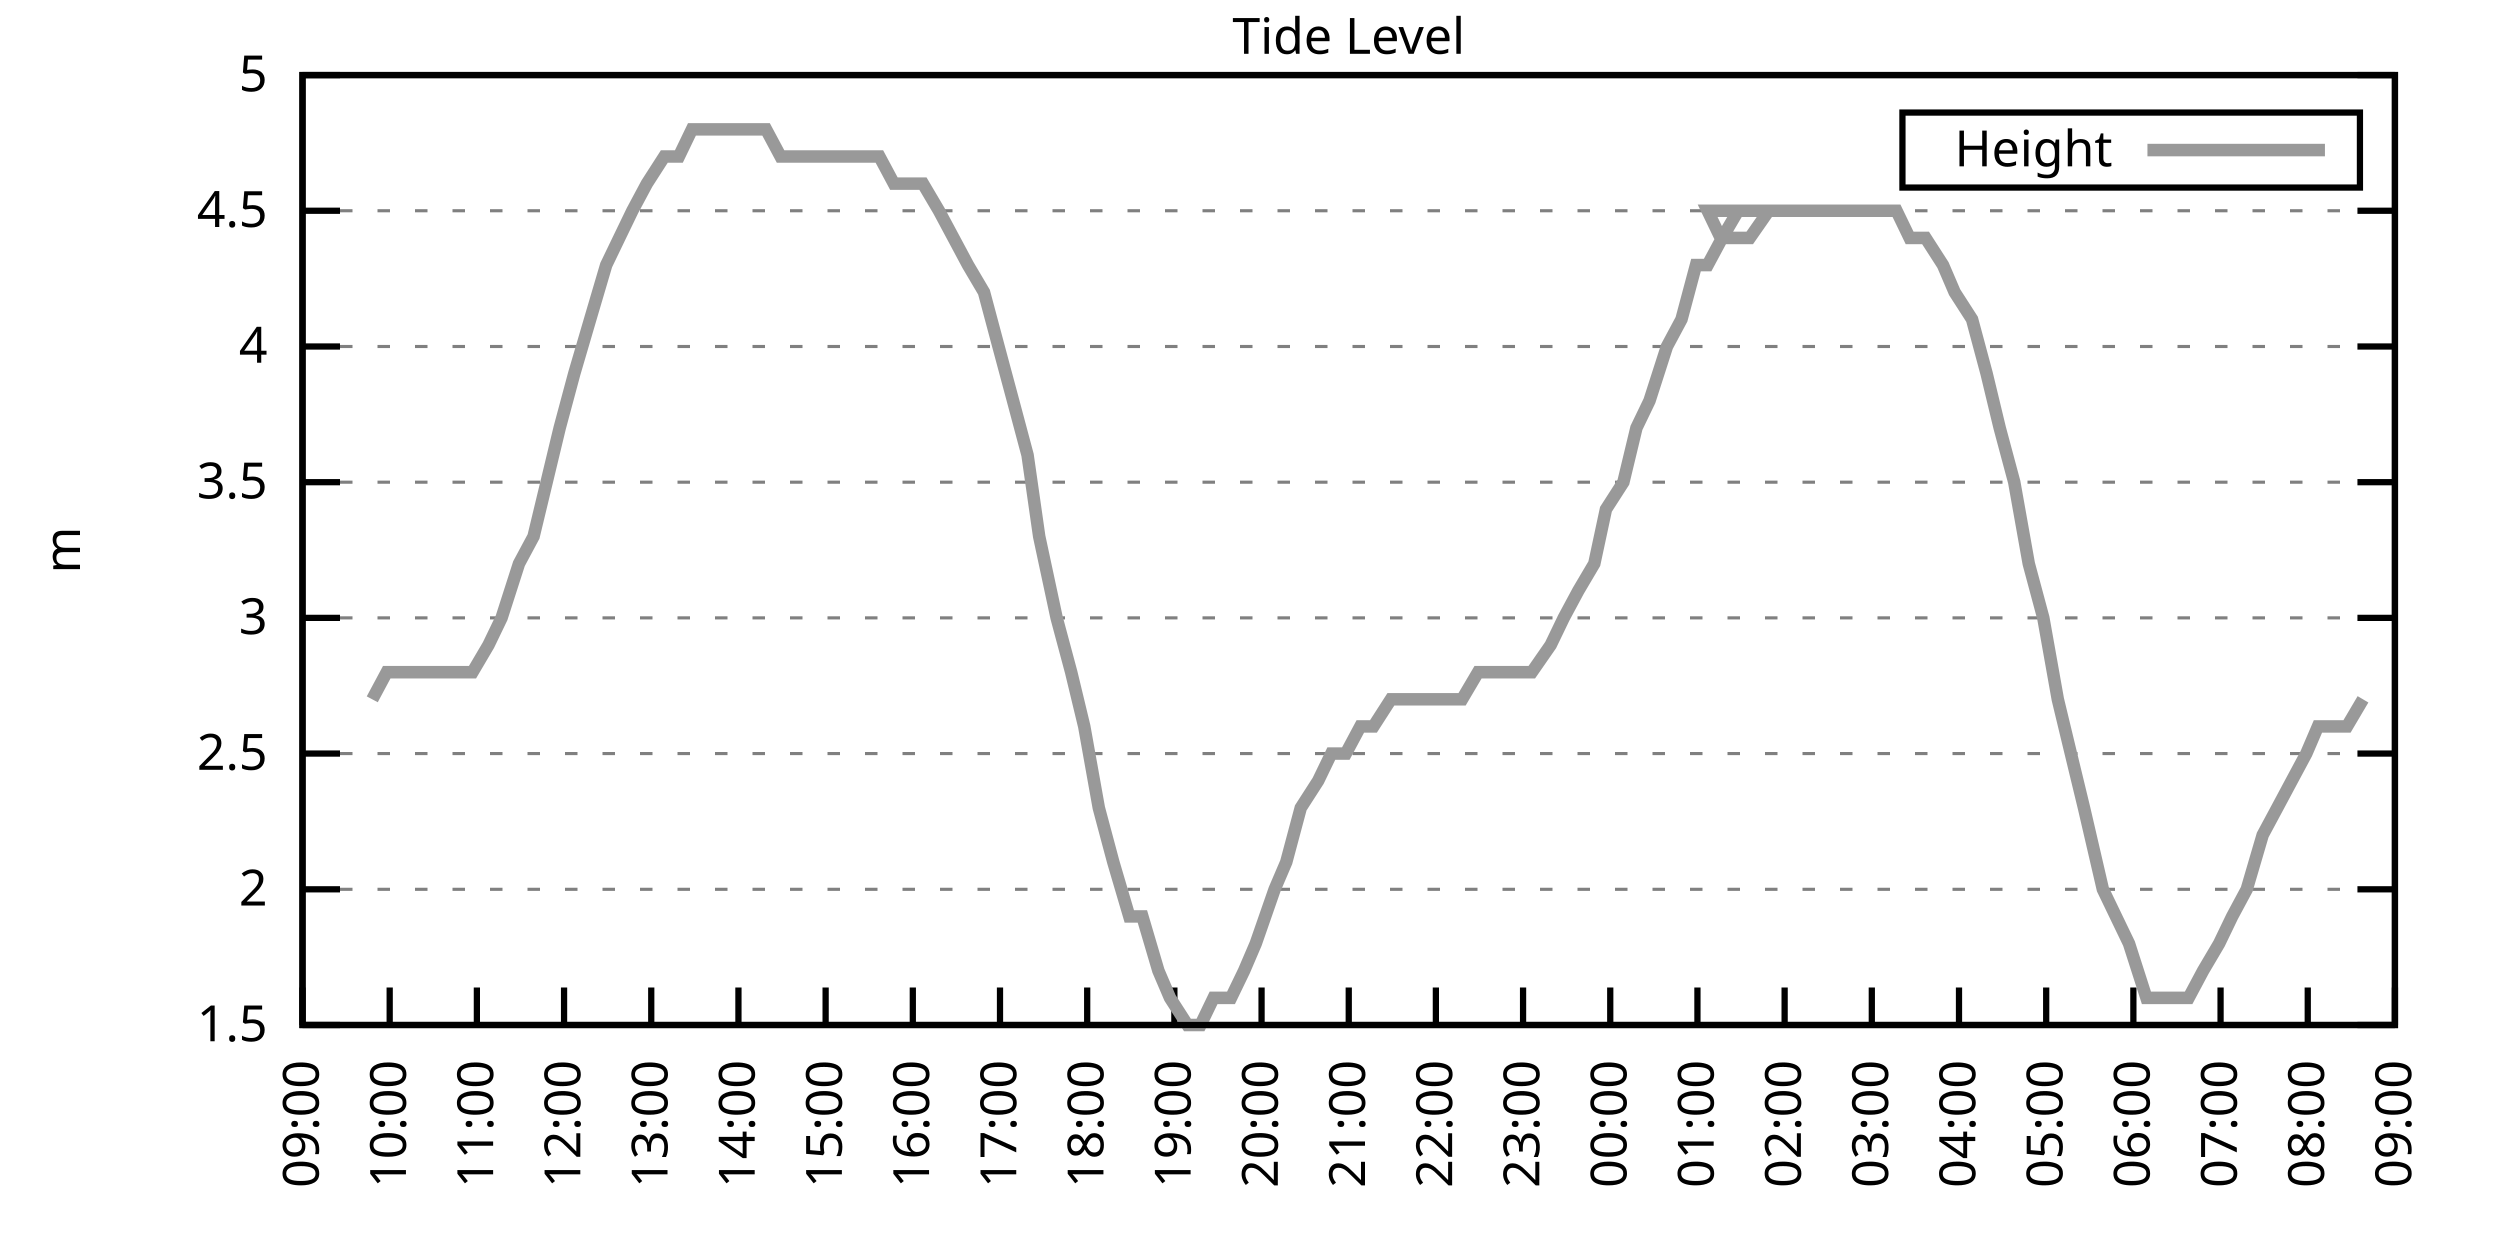
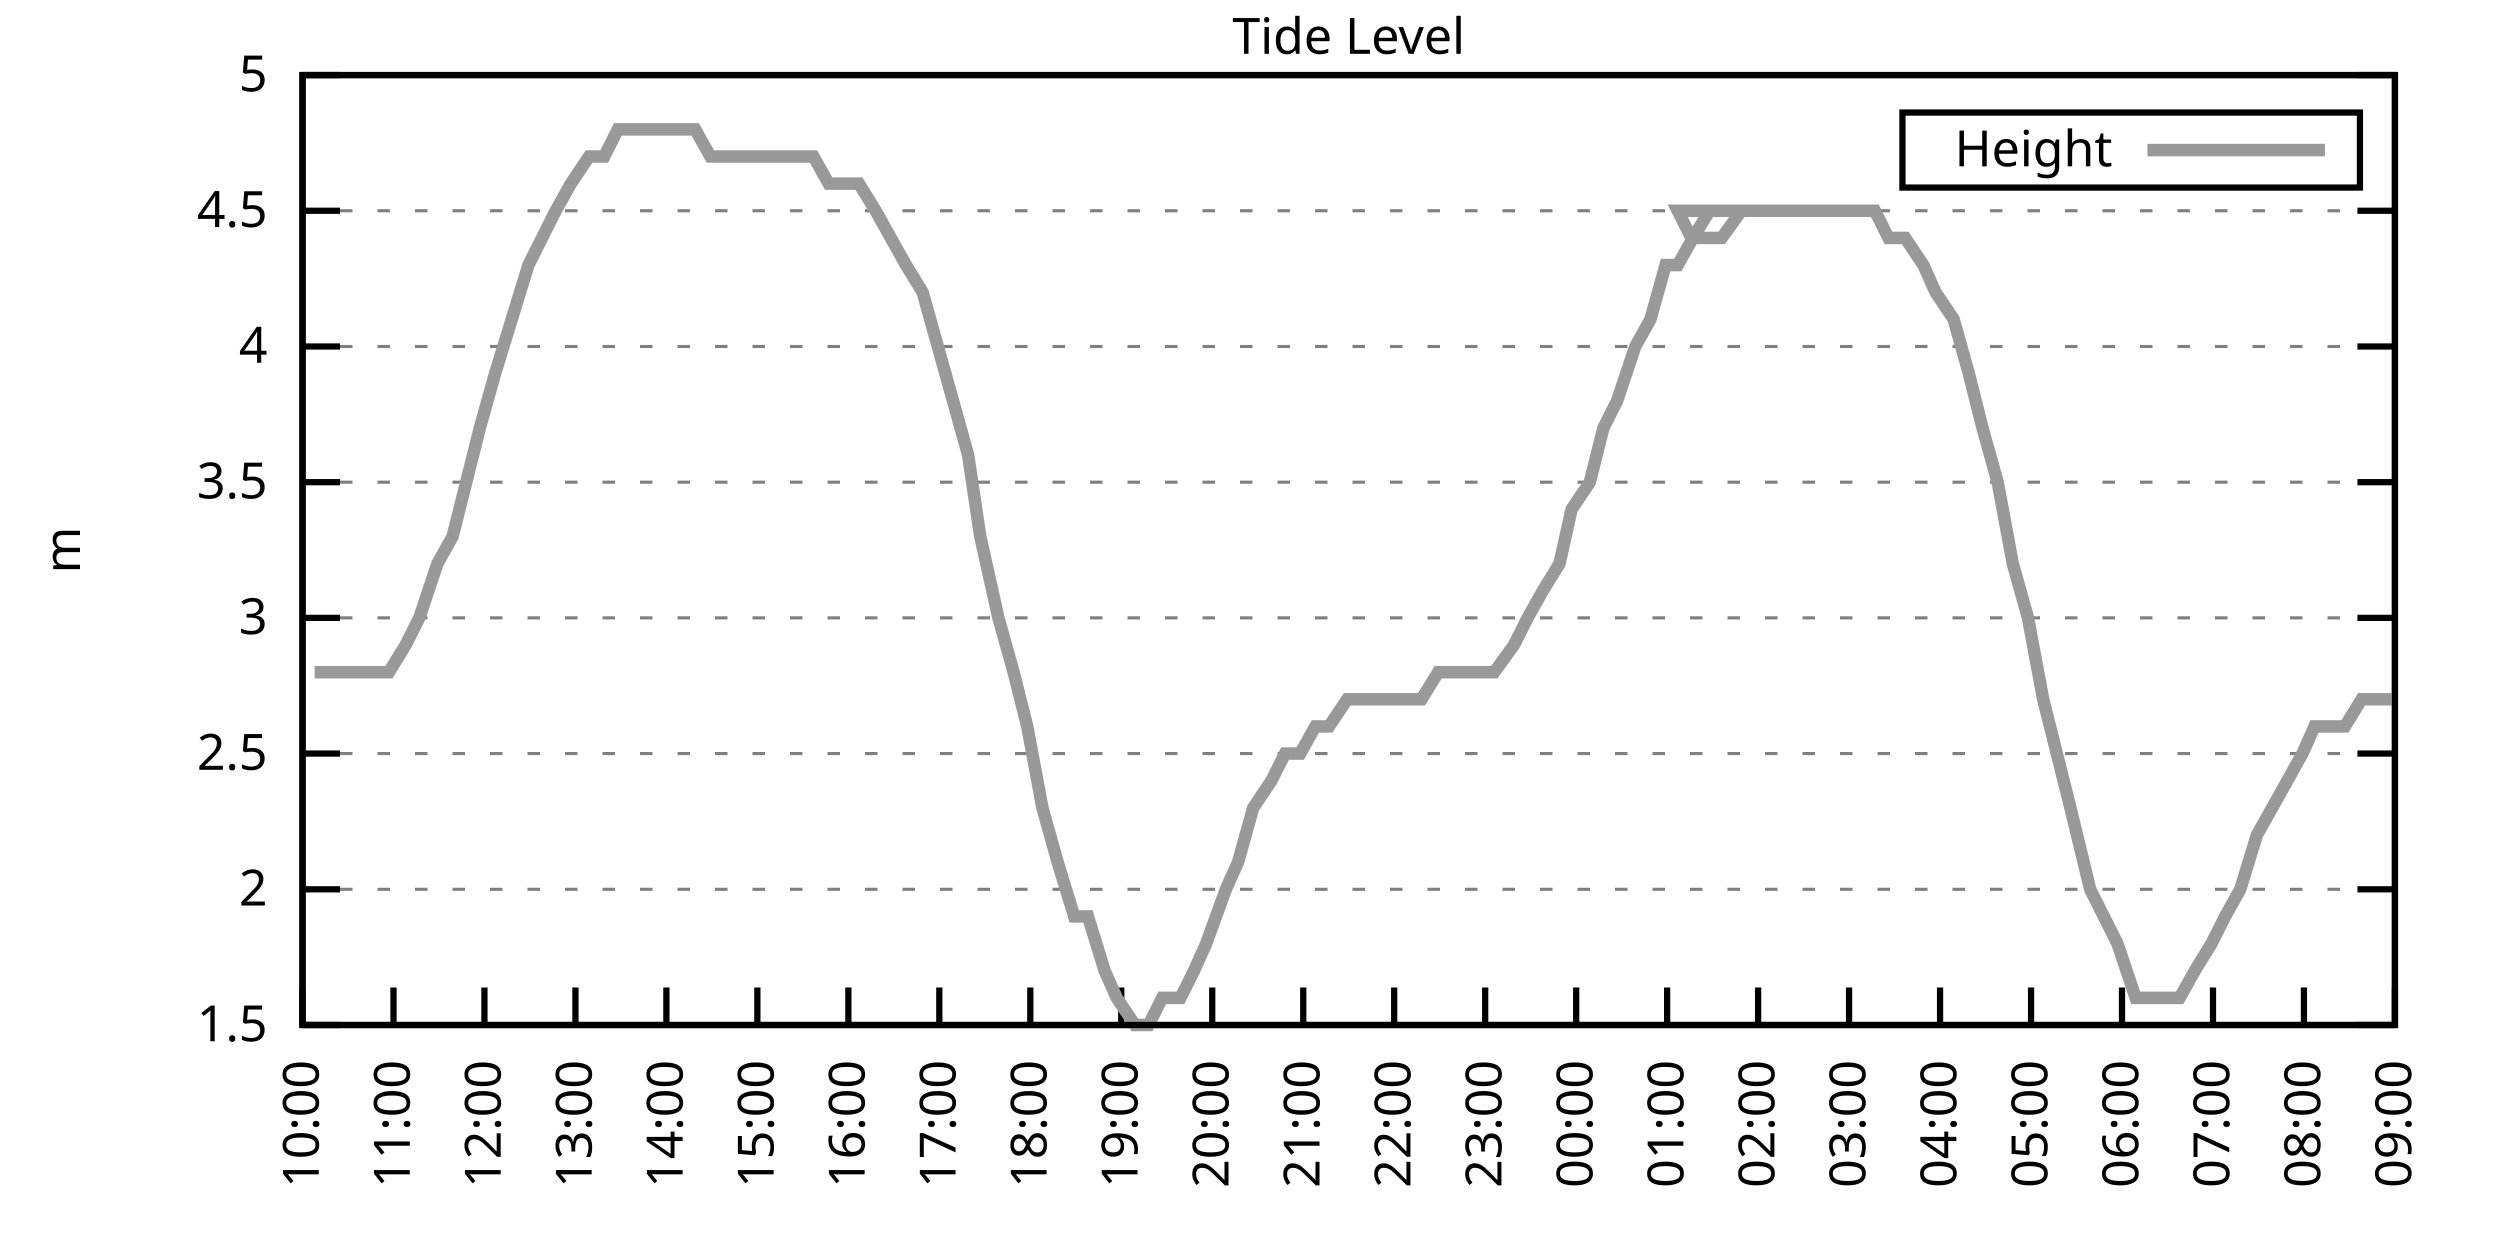
<svg xmlns="http://www.w3.org/2000/svg" xmlns:xlink="http://www.w3.org/1999/xlink" width="400" height="200" viewBox="0 0 400 200">
  <g id="gnuplot_canvas">
    <rect x="0" y="0" width="400" height="200" fill="none" />
    <defs>
      <circle id="gpDot" r="0.5" stroke-width="0.5" stroke="currentColor" />
      <path id="gpPt0" stroke-width="0.333" stroke="currentColor" d="M-1,0 h2 M0,-1 v2" />
      <path id="gpPt1" stroke-width="0.333" stroke="currentColor" d="M-1,-1 L1,1 M1,-1 L-1,1" />
      <path id="gpPt2" stroke-width="0.333" stroke="currentColor" d="M-1,0 L1,0 M0,-1 L0,1 M-1,-1 L1,1 M-1,1 L1,-1" />
      <rect id="gpPt3" stroke-width="0.333" stroke="currentColor" x="-1" y="-1" width="2" height="2" />
      <rect id="gpPt4" stroke-width="0.333" stroke="currentColor" fill="currentColor" x="-1" y="-1" width="2" height="2" />
      <circle id="gpPt5" stroke-width="0.333" stroke="currentColor" cx="0" cy="0" r="1" />
      <use xlink:href="#gpPt5" id="gpPt6" fill="currentColor" stroke="none" />
      <path id="gpPt7" stroke-width="0.333" stroke="currentColor" d="M0,-1.33 L-1.33,0.67 L1.33,0.67 z" />
      <use xlink:href="#gpPt7" id="gpPt8" fill="currentColor" stroke="none" />
      <use xlink:href="#gpPt7" id="gpPt9" stroke="currentColor" transform="rotate(180)" />
      <use xlink:href="#gpPt9" id="gpPt10" fill="currentColor" stroke="none" />
      <use xlink:href="#gpPt3" id="gpPt11" stroke="currentColor" transform="rotate(45)" />
      <use xlink:href="#gpPt11" id="gpPt12" fill="currentColor" stroke="none" />
      <path id="gpPt13" stroke-width="0.333" stroke="currentColor" d="M0,1.330 L1.265,0.411 L0.782,-1.067 L-0.782,-1.076 L-1.265,0.411 z" />
      <use xlink:href="#gpPt13" id="gpPt14" fill="currentColor" stroke="none" />
      <filter id="textbox" filterUnits="objectBoundingBox" x="0" y="0" height="1" width="1">
        <feFlood flood-color="white" flood-opacity="1" result="bgnd" />
        <feComposite in="SourceGraphic" in2="bgnd" operator="atop" />
      </filter>
      <filter id="greybox" filterUnits="objectBoundingBox" x="0" y="0" height="1" width="1">
        <feFlood flood-color="lightgrey" flood-opacity="1" result="grey" />
        <feComposite in="SourceGraphic" in2="grey" operator="atop" />
      </filter>
    </defs>
    <g fill="none" color="white" stroke="currentColor" stroke-width="1.00" stroke-linecap="butt" stroke-linejoin="miter">
</g>
    <g fill="none" color="black" stroke="currentColor" stroke-width="1.00" stroke-linecap="butt" stroke-linejoin="miter">
      <g stroke="none" shape-rendering="crispEdges">
        <polygon fill="rgb(255, 255, 255)" points="48.40,164.00 383.18,164.00 383.18,12.02 48.40,12.02 " />
      </g>
    </g>
    <g fill="none" color="black" stroke="currentColor" stroke-width="1.00" stroke-linecap="butt" stroke-linejoin="miter">
</g>
    <g fill="none" color="black" stroke="black" stroke-width="0.50" stroke-linecap="butt" stroke-linejoin="miter">
</g>
    <g fill="none" color="gray" stroke="currentColor" stroke-width="0.50" stroke-linecap="butt" stroke-linejoin="miter">
      <path stroke="gray" stroke-dasharray="2,4" class="gridline" d="M48.40,164.00 L383.19,164.00  " />
    </g>
    <g fill="none" color="gray" stroke="gray" stroke-width="1.00" stroke-linecap="butt" stroke-linejoin="miter">
</g>
    <g fill="none" color="black" stroke="currentColor" stroke-width="1.00" stroke-linecap="butt" stroke-linejoin="miter">
      <path stroke="black" d="M48.40,164.00 L54.40,164.00 M383.19,164.00 L377.19,164.00  " />
      <g transform="translate(42.80,166.60)" stroke="none" fill="black" font-family="Sans" font-size="8.00" text-anchor="end">
        <text>
          <tspan font-family="Sans"> 1.5</tspan>
        </text>
      </g>
    </g>
    <g fill="none" color="black" stroke="currentColor" stroke-width="1.00" stroke-linecap="butt" stroke-linejoin="miter">
</g>
    <g fill="none" color="black" stroke="black" stroke-width="0.50" stroke-linecap="butt" stroke-linejoin="miter">
</g>
    <g fill="none" color="gray" stroke="currentColor" stroke-width="0.50" stroke-linecap="butt" stroke-linejoin="miter">
      <path stroke="gray" stroke-dasharray="2,4" class="gridline" d="M48.40,142.29 L383.19,142.29  " />
    </g>
    <g fill="none" color="gray" stroke="gray" stroke-width="1.00" stroke-linecap="butt" stroke-linejoin="miter">
</g>
    <g fill="none" color="black" stroke="currentColor" stroke-width="1.00" stroke-linecap="butt" stroke-linejoin="miter">
      <path stroke="black" d="M48.40,142.29 L54.40,142.29 M383.19,142.29 L377.19,142.29  " />
      <g transform="translate(42.80,144.89)" stroke="none" fill="black" font-family="Sans" font-size="8.00" text-anchor="end">
        <text>
          <tspan font-family="Sans"> 2</tspan>
        </text>
      </g>
    </g>
    <g fill="none" color="black" stroke="currentColor" stroke-width="1.00" stroke-linecap="butt" stroke-linejoin="miter">
</g>
    <g fill="none" color="black" stroke="black" stroke-width="0.50" stroke-linecap="butt" stroke-linejoin="miter">
</g>
    <g fill="none" color="gray" stroke="currentColor" stroke-width="0.50" stroke-linecap="butt" stroke-linejoin="miter">
      <path stroke="gray" stroke-dasharray="2,4" class="gridline" d="M48.40,120.57 L383.19,120.57  " />
    </g>
    <g fill="none" color="gray" stroke="gray" stroke-width="1.00" stroke-linecap="butt" stroke-linejoin="miter">
</g>
    <g fill="none" color="black" stroke="currentColor" stroke-width="1.00" stroke-linecap="butt" stroke-linejoin="miter">
      <path stroke="black" d="M48.40,120.57 L54.40,120.57 M383.19,120.57 L377.19,120.57  " />
      <g transform="translate(42.80,123.17)" stroke="none" fill="black" font-family="Sans" font-size="8.00" text-anchor="end">
        <text>
          <tspan font-family="Sans"> 2.5</tspan>
        </text>
      </g>
    </g>
    <g fill="none" color="black" stroke="currentColor" stroke-width="1.00" stroke-linecap="butt" stroke-linejoin="miter">
</g>
    <g fill="none" color="black" stroke="black" stroke-width="0.50" stroke-linecap="butt" stroke-linejoin="miter">
</g>
    <g fill="none" color="gray" stroke="currentColor" stroke-width="0.50" stroke-linecap="butt" stroke-linejoin="miter">
      <path stroke="gray" stroke-dasharray="2,4" class="gridline" d="M48.40,98.86 L383.19,98.86  " />
    </g>
    <g fill="none" color="gray" stroke="gray" stroke-width="1.00" stroke-linecap="butt" stroke-linejoin="miter">
</g>
    <g fill="none" color="black" stroke="currentColor" stroke-width="1.00" stroke-linecap="butt" stroke-linejoin="miter">
      <path stroke="black" d="M48.40,98.86 L54.40,98.86 M383.19,98.86 L377.19,98.86  " />
      <g transform="translate(42.80,101.46)" stroke="none" fill="black" font-family="Sans" font-size="8.00" text-anchor="end">
        <text>
          <tspan font-family="Sans"> 3</tspan>
        </text>
      </g>
    </g>
    <g fill="none" color="black" stroke="currentColor" stroke-width="1.00" stroke-linecap="butt" stroke-linejoin="miter">
</g>
    <g fill="none" color="black" stroke="black" stroke-width="0.50" stroke-linecap="butt" stroke-linejoin="miter">
</g>
    <g fill="none" color="gray" stroke="currentColor" stroke-width="0.50" stroke-linecap="butt" stroke-linejoin="miter">
      <path stroke="gray" stroke-dasharray="2,4" class="gridline" d="M48.40,77.15 L383.19,77.15  " />
    </g>
    <g fill="none" color="gray" stroke="gray" stroke-width="1.00" stroke-linecap="butt" stroke-linejoin="miter">
</g>
    <g fill="none" color="black" stroke="currentColor" stroke-width="1.00" stroke-linecap="butt" stroke-linejoin="miter">
      <path stroke="black" d="M48.40,77.15 L54.40,77.15 M383.19,77.15 L377.19,77.15  " />
      <g transform="translate(42.80,79.75)" stroke="none" fill="black" font-family="Sans" font-size="8.00" text-anchor="end">
        <text>
          <tspan font-family="Sans"> 3.5</tspan>
        </text>
      </g>
    </g>
    <g fill="none" color="black" stroke="currentColor" stroke-width="1.00" stroke-linecap="butt" stroke-linejoin="miter">
</g>
    <g fill="none" color="black" stroke="black" stroke-width="0.50" stroke-linecap="butt" stroke-linejoin="miter">
</g>
    <g fill="none" color="gray" stroke="currentColor" stroke-width="0.50" stroke-linecap="butt" stroke-linejoin="miter">
      <path stroke="gray" stroke-dasharray="2,4" class="gridline" d="M48.40,55.44 L383.19,55.44  " />
    </g>
    <g fill="none" color="gray" stroke="gray" stroke-width="1.00" stroke-linecap="butt" stroke-linejoin="miter">
</g>
    <g fill="none" color="black" stroke="currentColor" stroke-width="1.00" stroke-linecap="butt" stroke-linejoin="miter">
      <path stroke="black" d="M48.40,55.44 L54.40,55.44 M383.19,55.44 L377.19,55.44  " />
      <g transform="translate(42.80,58.04)" stroke="none" fill="black" font-family="Sans" font-size="8.00" text-anchor="end">
        <text>
          <tspan font-family="Sans"> 4</tspan>
        </text>
      </g>
    </g>
    <g fill="none" color="black" stroke="currentColor" stroke-width="1.00" stroke-linecap="butt" stroke-linejoin="miter">
</g>
    <g fill="none" color="black" stroke="black" stroke-width="0.50" stroke-linecap="butt" stroke-linejoin="miter">
</g>
    <g fill="none" color="gray" stroke="currentColor" stroke-width="0.50" stroke-linecap="butt" stroke-linejoin="miter">
      <path stroke="gray" stroke-dasharray="2,4" class="gridline" d="M48.40,33.72 L383.19,33.72  " />
    </g>
    <g fill="none" color="gray" stroke="gray" stroke-width="1.00" stroke-linecap="butt" stroke-linejoin="miter">
</g>
    <g fill="none" color="black" stroke="currentColor" stroke-width="1.00" stroke-linecap="butt" stroke-linejoin="miter">
      <path stroke="black" d="M48.40,33.72 L54.40,33.72 M383.19,33.72 L377.19,33.72  " />
      <g transform="translate(42.80,36.32)" stroke="none" fill="black" font-family="Sans" font-size="8.00" text-anchor="end">
        <text>
          <tspan font-family="Sans"> 4.5</tspan>
        </text>
      </g>
    </g>
    <g fill="none" color="black" stroke="currentColor" stroke-width="1.00" stroke-linecap="butt" stroke-linejoin="miter">
</g>
    <g fill="none" color="black" stroke="black" stroke-width="0.50" stroke-linecap="butt" stroke-linejoin="miter">
</g>
    <g fill="none" color="gray" stroke="currentColor" stroke-width="0.50" stroke-linecap="butt" stroke-linejoin="miter">
      <path stroke="gray" stroke-dasharray="2,4" class="gridline" d="M48.40,12.01 L383.19,12.01  " />
    </g>
    <g fill="none" color="gray" stroke="gray" stroke-width="1.00" stroke-linecap="butt" stroke-linejoin="miter">
</g>
    <g fill="none" color="black" stroke="currentColor" stroke-width="1.00" stroke-linecap="butt" stroke-linejoin="miter">
      <path stroke="black" d="M48.40,12.01 L54.40,12.01 M383.19,12.01 L377.19,12.01  " />
      <g transform="translate(42.80,14.61)" stroke="none" fill="black" font-family="Sans" font-size="8.00" text-anchor="end">
        <text>
          <tspan font-family="Sans"> 5</tspan>
        </text>
      </g>
    </g>
    <g fill="none" color="black" stroke="currentColor" stroke-width="1.00" stroke-linecap="butt" stroke-linejoin="miter">
      <path stroke="black" d="M48.40,164.00 L48.40,158.00  " />
      <g transform="translate(51.00,169.60) rotate(270.00)" stroke="none" fill="black" font-family="Sans" font-size="8.00" text-anchor="end">
        <text>
-           <tspan font-family="Sans">09:00</tspan>
-         </text>
-       </g>
-     </g>
-     <g fill="none" color="black" stroke="currentColor" stroke-width="1.00" stroke-linecap="butt" stroke-linejoin="miter">
-       <path stroke="black" d="M62.35,164.00 L62.35,158.00  " />
-       <g transform="translate(64.95,169.60) rotate(270.00)" stroke="none" fill="black" font-family="Sans" font-size="8.00" text-anchor="end">
-         <text>
          <tspan font-family="Sans">10:00</tspan>
        </text>
      </g>
    </g>
    <g fill="none" color="black" stroke="currentColor" stroke-width="1.00" stroke-linecap="butt" stroke-linejoin="miter">
-       <path stroke="black" d="M76.30,164.00 L76.30,158.00  " />
-       <g transform="translate(78.90,169.60) rotate(270.00)" stroke="none" fill="black" font-family="Sans" font-size="8.00" text-anchor="end">
+       <path stroke="black" d="M62.96,164.00 L62.96,158.00  " />
+       <g transform="translate(65.56,169.60) rotate(270.00)" stroke="none" fill="black" font-family="Sans" font-size="8.00" text-anchor="end">
        <text>
          <tspan font-family="Sans">11:00</tspan>
        </text>
      </g>
    </g>
    <g fill="none" color="black" stroke="currentColor" stroke-width="1.00" stroke-linecap="butt" stroke-linejoin="miter">
-       <path stroke="black" d="M90.25,164.00 L90.25,158.00  " />
-       <g transform="translate(92.85,169.60) rotate(270.00)" stroke="none" fill="black" font-family="Sans" font-size="8.00" text-anchor="end">
+       <path stroke="black" d="M77.51,164.00 L77.51,158.00  " />
+       <g transform="translate(80.11,169.60) rotate(270.00)" stroke="none" fill="black" font-family="Sans" font-size="8.00" text-anchor="end">
        <text>
          <tspan font-family="Sans">12:00</tspan>
        </text>
      </g>
    </g>
    <g fill="none" color="black" stroke="currentColor" stroke-width="1.00" stroke-linecap="butt" stroke-linejoin="miter">
-       <path stroke="black" d="M104.20,164.00 L104.20,158.00  " />
-       <g transform="translate(106.80,169.60) rotate(270.00)" stroke="none" fill="black" font-family="Sans" font-size="8.00" text-anchor="end">
+       <path stroke="black" d="M92.07,164.00 L92.07,158.00  " />
+       <g transform="translate(94.67,169.60) rotate(270.00)" stroke="none" fill="black" font-family="Sans" font-size="8.00" text-anchor="end">
        <text>
          <tspan font-family="Sans">13:00</tspan>
        </text>
      </g>
    </g>
    <g fill="none" color="black" stroke="currentColor" stroke-width="1.00" stroke-linecap="butt" stroke-linejoin="miter">
-       <path stroke="black" d="M118.15,164.00 L118.15,158.00  " />
-       <g transform="translate(120.75,169.60) rotate(270.00)" stroke="none" fill="black" font-family="Sans" font-size="8.00" text-anchor="end">
+       <path stroke="black" d="M106.62,164.00 L106.62,158.00  " />
+       <g transform="translate(109.22,169.60) rotate(270.00)" stroke="none" fill="black" font-family="Sans" font-size="8.00" text-anchor="end">
        <text>
          <tspan font-family="Sans">14:00</tspan>
        </text>
      </g>
    </g>
    <g fill="none" color="black" stroke="currentColor" stroke-width="1.00" stroke-linecap="butt" stroke-linejoin="miter">
-       <path stroke="black" d="M132.10,164.00 L132.10,158.00  " />
-       <g transform="translate(134.70,169.60) rotate(270.00)" stroke="none" fill="black" font-family="Sans" font-size="8.00" text-anchor="end">
+       <path stroke="black" d="M121.18,164.00 L121.18,158.00  " />
+       <g transform="translate(123.78,169.60) rotate(270.00)" stroke="none" fill="black" font-family="Sans" font-size="8.00" text-anchor="end">
        <text>
          <tspan font-family="Sans">15:00</tspan>
        </text>
      </g>
    </g>
    <g fill="none" color="black" stroke="currentColor" stroke-width="1.00" stroke-linecap="butt" stroke-linejoin="miter">
-       <path stroke="black" d="M146.05,164.00 L146.05,158.00  " />
-       <g transform="translate(148.65,169.60) rotate(270.00)" stroke="none" fill="black" font-family="Sans" font-size="8.00" text-anchor="end">
+       <path stroke="black" d="M135.74,164.00 L135.74,158.00  " />
+       <g transform="translate(138.34,169.60) rotate(270.00)" stroke="none" fill="black" font-family="Sans" font-size="8.00" text-anchor="end">
        <text>
          <tspan font-family="Sans">16:00</tspan>
        </text>
      </g>
    </g>
    <g fill="none" color="black" stroke="currentColor" stroke-width="1.00" stroke-linecap="butt" stroke-linejoin="miter">
-       <path stroke="black" d="M160.00,164.00 L160.00,158.00  " />
-       <g transform="translate(162.60,169.60) rotate(270.00)" stroke="none" fill="black" font-family="Sans" font-size="8.00" text-anchor="end">
+       <path stroke="black" d="M150.29,164.00 L150.29,158.00  " />
+       <g transform="translate(152.89,169.60) rotate(270.00)" stroke="none" fill="black" font-family="Sans" font-size="8.00" text-anchor="end">
        <text>
          <tspan font-family="Sans">17:00</tspan>
        </text>
      </g>
    </g>
    <g fill="none" color="black" stroke="currentColor" stroke-width="1.00" stroke-linecap="butt" stroke-linejoin="miter">
-       <path stroke="black" d="M173.95,164.00 L173.95,158.00  " />
-       <g transform="translate(176.55,169.60) rotate(270.00)" stroke="none" fill="black" font-family="Sans" font-size="8.00" text-anchor="end">
+       <path stroke="black" d="M164.85,164.00 L164.85,158.00  " />
+       <g transform="translate(167.45,169.60) rotate(270.00)" stroke="none" fill="black" font-family="Sans" font-size="8.00" text-anchor="end">
        <text>
          <tspan font-family="Sans">18:00</tspan>
        </text>
      </g>
    </g>
    <g fill="none" color="black" stroke="currentColor" stroke-width="1.00" stroke-linecap="butt" stroke-linejoin="miter">
-       <path stroke="black" d="M187.90,164.00 L187.90,158.00  " />
-       <g transform="translate(190.50,169.60) rotate(270.00)" stroke="none" fill="black" font-family="Sans" font-size="8.00" text-anchor="end">
+       <path stroke="black" d="M179.40,164.00 L179.40,158.00  " />
+       <g transform="translate(182.00,169.60) rotate(270.00)" stroke="none" fill="black" font-family="Sans" font-size="8.00" text-anchor="end">
        <text>
          <tspan font-family="Sans">19:00</tspan>
        </text>
      </g>
    </g>
    <g fill="none" color="black" stroke="currentColor" stroke-width="1.00" stroke-linecap="butt" stroke-linejoin="miter">
-       <path stroke="black" d="M201.85,164.00 L201.85,158.00  " />
-       <g transform="translate(204.45,169.60) rotate(270.00)" stroke="none" fill="black" font-family="Sans" font-size="8.00" text-anchor="end">
+       <path stroke="black" d="M193.96,164.00 L193.96,158.00  " />
+       <g transform="translate(196.56,169.60) rotate(270.00)" stroke="none" fill="black" font-family="Sans" font-size="8.00" text-anchor="end">
        <text>
          <tspan font-family="Sans">20:00</tspan>
        </text>
      </g>
    </g>
    <g fill="none" color="black" stroke="currentColor" stroke-width="1.00" stroke-linecap="butt" stroke-linejoin="miter">
-       <path stroke="black" d="M215.80,164.00 L215.80,158.00  " />
-       <g transform="translate(218.40,169.60) rotate(270.00)" stroke="none" fill="black" font-family="Sans" font-size="8.00" text-anchor="end">
+       <path stroke="black" d="M208.52,164.00 L208.52,158.00  " />
+       <g transform="translate(211.12,169.60) rotate(270.00)" stroke="none" fill="black" font-family="Sans" font-size="8.00" text-anchor="end">
        <text>
          <tspan font-family="Sans">21:00</tspan>
        </text>
      </g>
    </g>
    <g fill="none" color="black" stroke="currentColor" stroke-width="1.00" stroke-linecap="butt" stroke-linejoin="miter">
-       <path stroke="black" d="M229.74,164.00 L229.74,158.00  " />
-       <g transform="translate(232.34,169.60) rotate(270.00)" stroke="none" fill="black" font-family="Sans" font-size="8.00" text-anchor="end">
+       <path stroke="black" d="M223.07,164.00 L223.07,158.00  " />
+       <g transform="translate(225.67,169.60) rotate(270.00)" stroke="none" fill="black" font-family="Sans" font-size="8.00" text-anchor="end">
        <text>
          <tspan font-family="Sans">22:00</tspan>
        </text>
      </g>
    </g>
    <g fill="none" color="black" stroke="currentColor" stroke-width="1.00" stroke-linecap="butt" stroke-linejoin="miter">
-       <path stroke="black" d="M243.69,164.00 L243.69,158.00  " />
-       <g transform="translate(246.29,169.60) rotate(270.00)" stroke="none" fill="black" font-family="Sans" font-size="8.00" text-anchor="end">
+       <path stroke="black" d="M237.63,164.00 L237.63,158.00  " />
+       <g transform="translate(240.23,169.60) rotate(270.00)" stroke="none" fill="black" font-family="Sans" font-size="8.00" text-anchor="end">
        <text>
          <tspan font-family="Sans">23:00</tspan>
        </text>
      </g>
    </g>
    <g fill="none" color="black" stroke="currentColor" stroke-width="1.00" stroke-linecap="butt" stroke-linejoin="miter">
-       <path stroke="black" d="M257.64,164.00 L257.64,158.00  " />
-       <g transform="translate(260.24,169.60) rotate(270.00)" stroke="none" fill="black" font-family="Sans" font-size="8.00" text-anchor="end">
+       <path stroke="black" d="M252.19,164.00 L252.19,158.00  " />
+       <g transform="translate(254.79,169.60) rotate(270.00)" stroke="none" fill="black" font-family="Sans" font-size="8.00" text-anchor="end">
        <text>
          <tspan font-family="Sans">00:00</tspan>
        </text>
      </g>
    </g>
    <g fill="none" color="black" stroke="currentColor" stroke-width="1.00" stroke-linecap="butt" stroke-linejoin="miter">
-       <path stroke="black" d="M271.59,164.00 L271.59,158.00  " />
-       <g transform="translate(274.19,169.60) rotate(270.00)" stroke="none" fill="black" font-family="Sans" font-size="8.00" text-anchor="end">
+       <path stroke="black" d="M266.74,164.00 L266.74,158.00  " />
+       <g transform="translate(269.34,169.60) rotate(270.00)" stroke="none" fill="black" font-family="Sans" font-size="8.00" text-anchor="end">
        <text>
          <tspan font-family="Sans">01:00</tspan>
        </text>
      </g>
    </g>
    <g fill="none" color="black" stroke="currentColor" stroke-width="1.00" stroke-linecap="butt" stroke-linejoin="miter">
-       <path stroke="black" d="M285.54,164.00 L285.54,158.00  " />
-       <g transform="translate(288.14,169.60) rotate(270.00)" stroke="none" fill="black" font-family="Sans" font-size="8.00" text-anchor="end">
+       <path stroke="black" d="M281.30,164.00 L281.30,158.00  " />
+       <g transform="translate(283.90,169.60) rotate(270.00)" stroke="none" fill="black" font-family="Sans" font-size="8.00" text-anchor="end">
        <text>
          <tspan font-family="Sans">02:00</tspan>
        </text>
      </g>
    </g>
    <g fill="none" color="black" stroke="currentColor" stroke-width="1.00" stroke-linecap="butt" stroke-linejoin="miter">
-       <path stroke="black" d="M299.49,164.00 L299.49,158.00  " />
-       <g transform="translate(302.09,169.60) rotate(270.00)" stroke="none" fill="black" font-family="Sans" font-size="8.00" text-anchor="end">
+       <path stroke="black" d="M295.85,164.00 L295.85,158.00  " />
+       <g transform="translate(298.45,169.60) rotate(270.00)" stroke="none" fill="black" font-family="Sans" font-size="8.00" text-anchor="end">
        <text>
          <tspan font-family="Sans">03:00</tspan>
        </text>
      </g>
    </g>
    <g fill="none" color="black" stroke="currentColor" stroke-width="1.00" stroke-linecap="butt" stroke-linejoin="miter">
-       <path stroke="black" d="M313.44,164.00 L313.44,158.00  " />
-       <g transform="translate(316.04,169.60) rotate(270.00)" stroke="none" fill="black" font-family="Sans" font-size="8.00" text-anchor="end">
+       <path stroke="black" d="M310.41,164.00 L310.41,158.00  " />
+       <g transform="translate(313.01,169.60) rotate(270.00)" stroke="none" fill="black" font-family="Sans" font-size="8.00" text-anchor="end">
        <text>
          <tspan font-family="Sans">04:00</tspan>
        </text>
      </g>
    </g>
    <g fill="none" color="black" stroke="currentColor" stroke-width="1.00" stroke-linecap="butt" stroke-linejoin="miter">
-       <path stroke="black" d="M327.39,164.00 L327.39,158.00  " />
-       <g transform="translate(329.99,169.60) rotate(270.00)" stroke="none" fill="black" font-family="Sans" font-size="8.00" text-anchor="end">
+       <path stroke="black" d="M324.97,164.00 L324.97,158.00  " />
+       <g transform="translate(327.57,169.60) rotate(270.00)" stroke="none" fill="black" font-family="Sans" font-size="8.00" text-anchor="end">
        <text>
          <tspan font-family="Sans">05:00</tspan>
        </text>
      </g>
    </g>
    <g fill="none" color="black" stroke="currentColor" stroke-width="1.00" stroke-linecap="butt" stroke-linejoin="miter">
-       <path stroke="black" d="M341.34,164.00 L341.34,158.00  " />
-       <g transform="translate(343.94,169.60) rotate(270.00)" stroke="none" fill="black" font-family="Sans" font-size="8.00" text-anchor="end">
+       <path stroke="black" d="M339.52,164.00 L339.52,158.00  " />
+       <g transform="translate(342.12,169.60) rotate(270.00)" stroke="none" fill="black" font-family="Sans" font-size="8.00" text-anchor="end">
        <text>
          <tspan font-family="Sans">06:00</tspan>
        </text>
      </g>
    </g>
    <g fill="none" color="black" stroke="currentColor" stroke-width="1.00" stroke-linecap="butt" stroke-linejoin="miter">
-       <path stroke="black" d="M355.29,164.00 L355.29,158.00  " />
-       <g transform="translate(357.89,169.60) rotate(270.00)" stroke="none" fill="black" font-family="Sans" font-size="8.00" text-anchor="end">
+       <path stroke="black" d="M354.08,164.00 L354.08,158.00  " />
+       <g transform="translate(356.68,169.60) rotate(270.00)" stroke="none" fill="black" font-family="Sans" font-size="8.00" text-anchor="end">
        <text>
          <tspan font-family="Sans">07:00</tspan>
        </text>
      </g>
    </g>
    <g fill="none" color="black" stroke="currentColor" stroke-width="1.00" stroke-linecap="butt" stroke-linejoin="miter">
-       <path stroke="black" d="M369.24,164.00 L369.24,158.00  " />
-       <g transform="translate(371.84,169.60) rotate(270.00)" stroke="none" fill="black" font-family="Sans" font-size="8.00" text-anchor="end">
+       <path stroke="black" d="M368.63,164.00 L368.63,158.00  " />
+       <g transform="translate(371.23,169.60) rotate(270.00)" stroke="none" fill="black" font-family="Sans" font-size="8.00" text-anchor="end">
        <text>
          <tspan font-family="Sans">08:00</tspan>
        </text>
      </g>
    </g>
    <g fill="none" color="black" stroke="currentColor" stroke-width="1.00" stroke-linecap="butt" stroke-linejoin="miter">
      <path stroke="black" d="M383.19,164.00 L383.19,158.00  " />
      <g transform="translate(385.79,169.60) rotate(270.00)" stroke="none" fill="black" font-family="Sans" font-size="8.00" text-anchor="end">
        <text>
          <tspan font-family="Sans">09:00</tspan>
        </text>
      </g>
    </g>
    <g fill="none" color="black" stroke="currentColor" stroke-width="1.00" stroke-linecap="butt" stroke-linejoin="miter">
</g>
    <g fill="none" color="black" stroke="currentColor" stroke-width="1.00" stroke-linecap="butt" stroke-linejoin="miter">
      <path stroke="black" d="M48.40,12.01 L48.40,164.00 L383.19,164.00 L383.19,12.01 L48.40,12.01 Z  " />
    </g>
    <g fill="none" color="black" stroke="currentColor" stroke-width="1.00" stroke-linecap="butt" stroke-linejoin="miter">
</g>
    <g fill="none" color="black" stroke="currentColor" stroke-width="1.00" stroke-linecap="butt" stroke-linejoin="miter">
      <path stroke="black" d="M304.39,30.01 L304.39,18.01 L377.59,18.01 L377.59,30.01 L304.39,30.01 Z  " />
    </g>
    <g id="Tide_level_plot_1">
      <g fill="none" color="white" stroke="black" stroke-width="2.00" stroke-linecap="butt" stroke-linejoin="miter">
</g>
      <g fill="none" color="black" stroke="currentColor" stroke-width="2.00" stroke-linecap="butt" stroke-linejoin="miter">
        <g transform="translate(337.99,26.61)" stroke="none" fill="black" font-family="Sans" font-size="8.00" text-anchor="end">
          <text>
            <tspan font-family="Sans">Height</tspan>
          </text>
        </g>
      </g>
      <g fill="none" color="black" stroke="currentColor" stroke-width="2.00" stroke-linecap="butt" stroke-linejoin="miter">
-         <path stroke="rgb(153, 153, 153)" d="M343.59,24.01 L371.99,24.01 M59.56,111.89 L61.88,107.55 L64.21,107.55 L66.30,107.55 L68.39,107.55 L71.42,107.55   L73.28,107.55 L75.60,107.55 L78.16,103.20 L80.25,98.86 L83.04,90.18 L85.37,85.83 L87.46,77.15 L89.55,68.46   L91.88,59.78 L94.43,51.09 L96.99,42.41 L99.08,38.07 L101.18,33.72 L103.50,29.38 L106.29,25.04 L108.62,25.04   L110.71,20.70 L112.80,20.70 L115.59,20.70 L117.45,20.70 L119.78,20.70 L122.57,20.70 L124.89,25.04 L126.75,25.04   L129.31,25.04 L131.63,25.04 L134.19,25.04 L136.51,25.04 L138.61,25.04 L140.70,25.04 L143.02,29.38 L145.81,29.38   L147.67,29.38 L150.23,33.72 L152.56,38.07 L154.88,42.41 L157.44,46.75 L159.76,55.44 L162.09,64.12 L164.41,72.81   L166.27,85.83 L169.06,98.86 L171.39,107.55 L173.48,116.23 L175.81,129.26 L178.13,137.94 L180.69,146.63 L182.78,146.63   L185.34,155.31 L187.20,159.66 L189.99,164.00 L192.08,164.00 L194.17,159.66 L196.96,159.66 L199.06,155.31 L200.92,150.97   L203.94,142.29 L205.80,137.94 L208.12,129.26 L210.91,124.92 L213.01,120.57 L215.33,120.57 L217.65,116.23 L219.75,116.23   L222.54,111.89 L224.86,111.89 L226.95,111.89 L229.51,111.89 L231.84,111.89 L233.93,111.89 L236.49,107.55 L238.58,107.55   L240.90,107.55 L243.00,107.55 L245.09,107.55 L248.11,103.20 L250.20,98.86 L252.53,94.52 L255.09,90.18 L256.95,81.49   L259.74,77.15 L261.83,68.46 L263.92,64.12 L266.71,55.44 L269.04,51.09 L271.36,42.41 L273.22,42.41 L275.55,38.07   L278.10,33.72 L280.66,33.72 L282.99,33.72 L285.31,33.72 L273.22,33.72 L275.31,38.07 L278.34,38.07 L279.96,38.07   L282.99,33.72 L285.31,33.72 L286.94,33.72 L289.50,33.72 L292.05,33.72 L294.61,33.72 L296.94,33.72 L299.03,33.72   L301.58,33.72 L303.44,33.72 L305.54,38.07 L308.09,38.07 L310.88,42.41 L312.74,46.75 L315.53,51.09 L317.86,59.78   L319.95,68.46 L322.28,77.15 L324.60,90.18 L326.93,98.86 L329.25,111.89 L331.34,120.57 L333.44,129.26 L336.46,142.29   L338.55,146.63 L340.64,150.97 L343.43,159.66 L345.76,159.66 L347.62,159.66 L350.18,159.66 L352.50,155.31 L355.06,150.97   L357.15,146.63 L359.48,142.29 L362.03,133.60 L364.36,129.26 L366.68,124.92 L369.01,120.57 L370.87,116.23 L373.43,116.23   L375.52,116.23 L378.08,111.89  " />
+         <path stroke="rgb(153, 153, 153)" d="M343.59,24.01 L371.99,24.01 M50.34,107.55 L52.52,107.55 L54.71,107.55 L57.86,107.55 L59.80,107.55 L62.23,107.55   L64.90,103.20 L67.08,98.86 L69.99,90.18 L72.42,85.83 L74.60,77.15 L76.78,68.46 L79.21,59.78 L81.88,51.09   L84.55,42.41 L86.73,38.07 L88.91,33.72 L91.34,29.38 L94.25,25.04 L96.68,25.04 L98.86,20.70 L101.04,20.70   L103.96,20.70 L105.90,20.70 L108.32,20.70 L111.23,20.70 L113.66,25.04 L115.60,25.04 L118.27,25.04 L120.70,25.04   L123.36,25.04 L125.79,25.04 L127.97,25.04 L130.16,25.04 L132.58,29.38 L135.49,29.38 L137.43,29.38 L140.10,33.72   L142.53,38.07 L144.96,42.41 L147.62,46.75 L150.05,55.44 L152.48,64.12 L154.90,72.81 L156.84,85.83 L159.75,98.86   L162.18,107.55 L164.36,116.23 L166.79,129.26 L169.22,137.94 L171.88,146.63 L174.07,146.63 L176.74,155.31 L178.68,159.66   L181.59,164.00 L183.77,164.00 L185.96,159.66 L188.87,159.66 L191.05,155.31 L192.99,150.97 L196.14,142.29 L198.09,137.94   L200.51,129.26 L203.42,124.92 L205.61,120.57 L208.03,120.57 L210.46,116.23 L212.64,116.23 L215.55,111.89 L217.98,111.89   L220.16,111.89 L222.83,111.89 L225.26,111.89 L227.44,111.89 L230.11,107.55 L232.29,107.55 L234.72,107.55 L236.90,107.55   L239.08,107.55 L242.24,103.20 L244.42,98.86 L246.85,94.52 L249.52,90.18 L251.46,81.49 L254.37,77.15 L256.55,68.46   L258.74,64.12 L261.65,55.44 L264.07,51.09 L266.50,42.41 L268.44,42.41 L270.87,38.07 L273.53,33.72 L276.20,33.72   L278.63,33.72 L281.05,33.72 L268.44,33.72 L270.62,38.07 L273.78,38.07 L275.47,38.07 L278.63,33.72 L281.05,33.72   L282.75,33.72 L285.42,33.72 L288.09,33.72 L290.76,33.72 L293.18,33.72 L295.37,33.72 L298.04,33.72 L299.98,33.72   L302.16,38.07 L304.83,38.07 L307.74,42.41 L309.68,46.75 L312.59,51.09 L315.02,59.78 L317.20,68.46 L319.63,77.15   L322.05,90.18 L324.48,98.86 L326.91,111.89 L329.09,120.57 L331.27,129.26 L334.43,142.29 L336.61,146.63 L338.79,150.97   L341.71,159.66 L344.13,159.66 L346.07,159.66 L348.74,159.66 L351.17,155.31 L353.84,150.97 L356.02,146.63 L358.44,142.29   L361.11,133.60 L363.54,129.26 L365.97,124.92 L368.39,120.57 L370.33,116.23 L373.00,116.23 L375.18,116.23 L377.85,111.89   L380.04,111.89 L382.70,111.89  " />
      </g>
    </g>
    <g fill="none" color="black" stroke="currentColor" stroke-width="2.00" stroke-linecap="butt" stroke-linejoin="miter">
</g>
    <g fill="none" color="black" stroke="black" stroke-width="1.00" stroke-linecap="butt" stroke-linejoin="miter">
</g>
    <g fill="none" color="black" stroke="currentColor" stroke-width="1.00" stroke-linecap="butt" stroke-linejoin="miter">
      <path stroke="black" d="M48.40,12.01 L48.40,164.00 L383.19,164.00 L383.19,12.01 L48.40,12.01 Z  " />
      <g transform="translate(12.80,88.01) rotate(270.00)" stroke="none" fill="black" font-family="Sans" font-size="8.00" text-anchor="middle">
        <text>
          <tspan font-family="Sans">m</tspan>
        </text>
      </g>
    </g>
    <g fill="none" color="black" stroke="currentColor" stroke-width="1.00" stroke-linecap="butt" stroke-linejoin="miter">
</g>
    <g fill="none" color="black" stroke="currentColor" stroke-width="1.00" stroke-linecap="butt" stroke-linejoin="miter">
      <g transform="translate(215.79,8.61)" stroke="none" fill="black" font-family="Sans" font-size="8.00" text-anchor="middle">
        <text>
          <tspan font-family="Sans">Tide Level</tspan>
        </text>
      </g>
    </g>
    <g fill="none" color="black" stroke="currentColor" stroke-width="1.00" stroke-linecap="butt" stroke-linejoin="miter">
</g>
  </g>
</svg>
